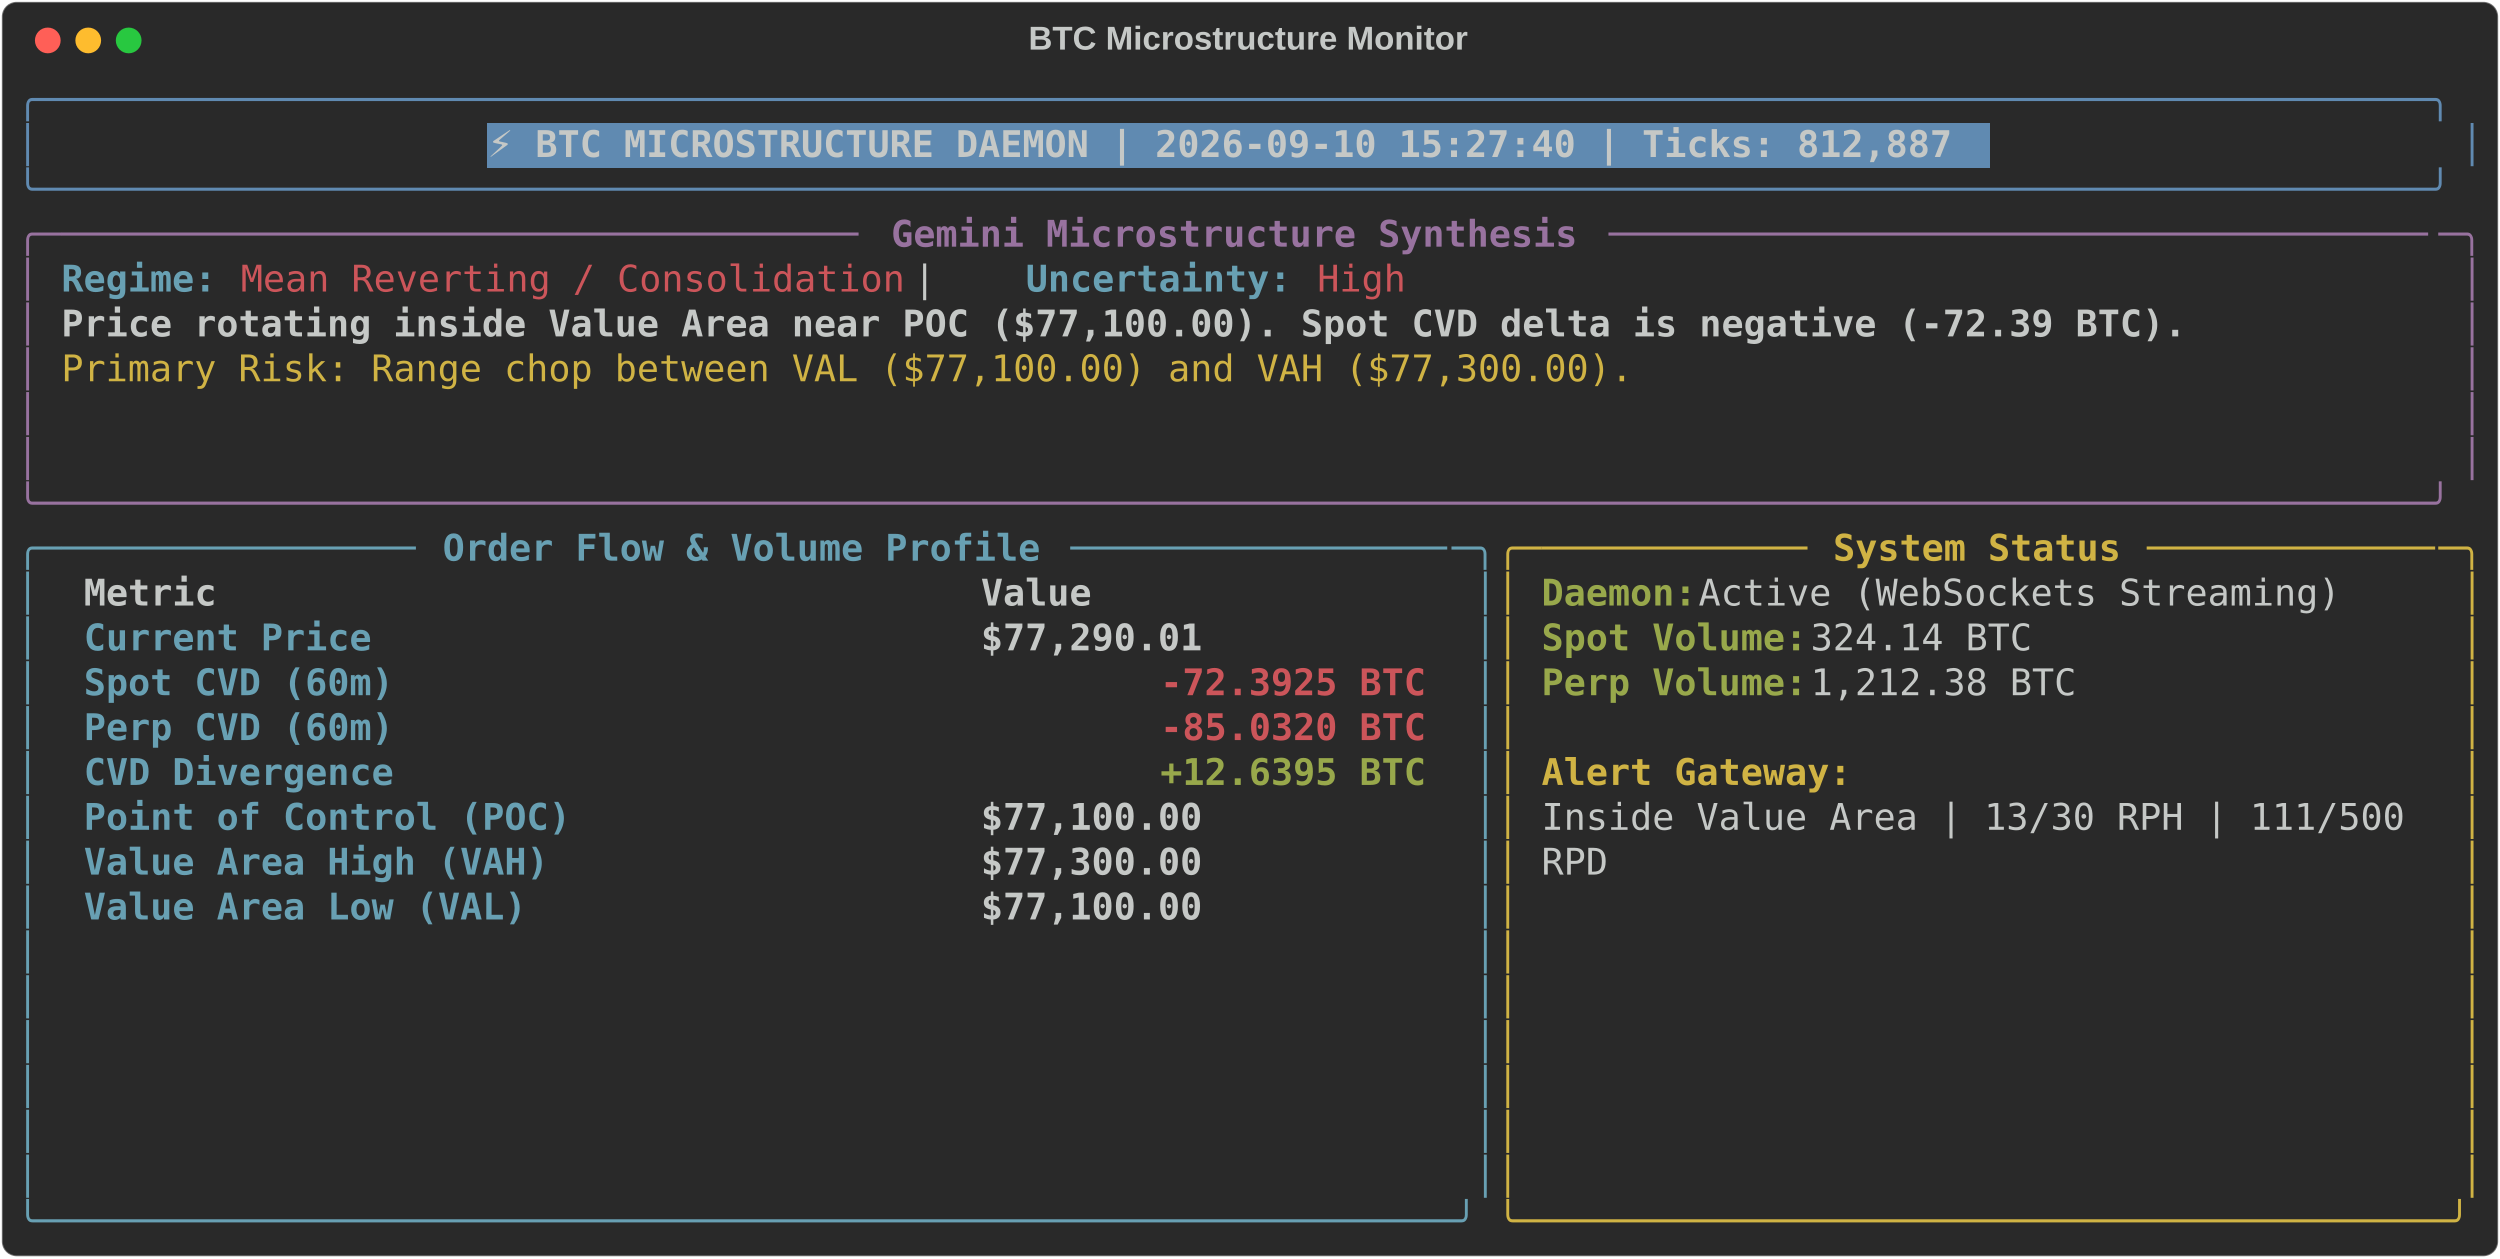
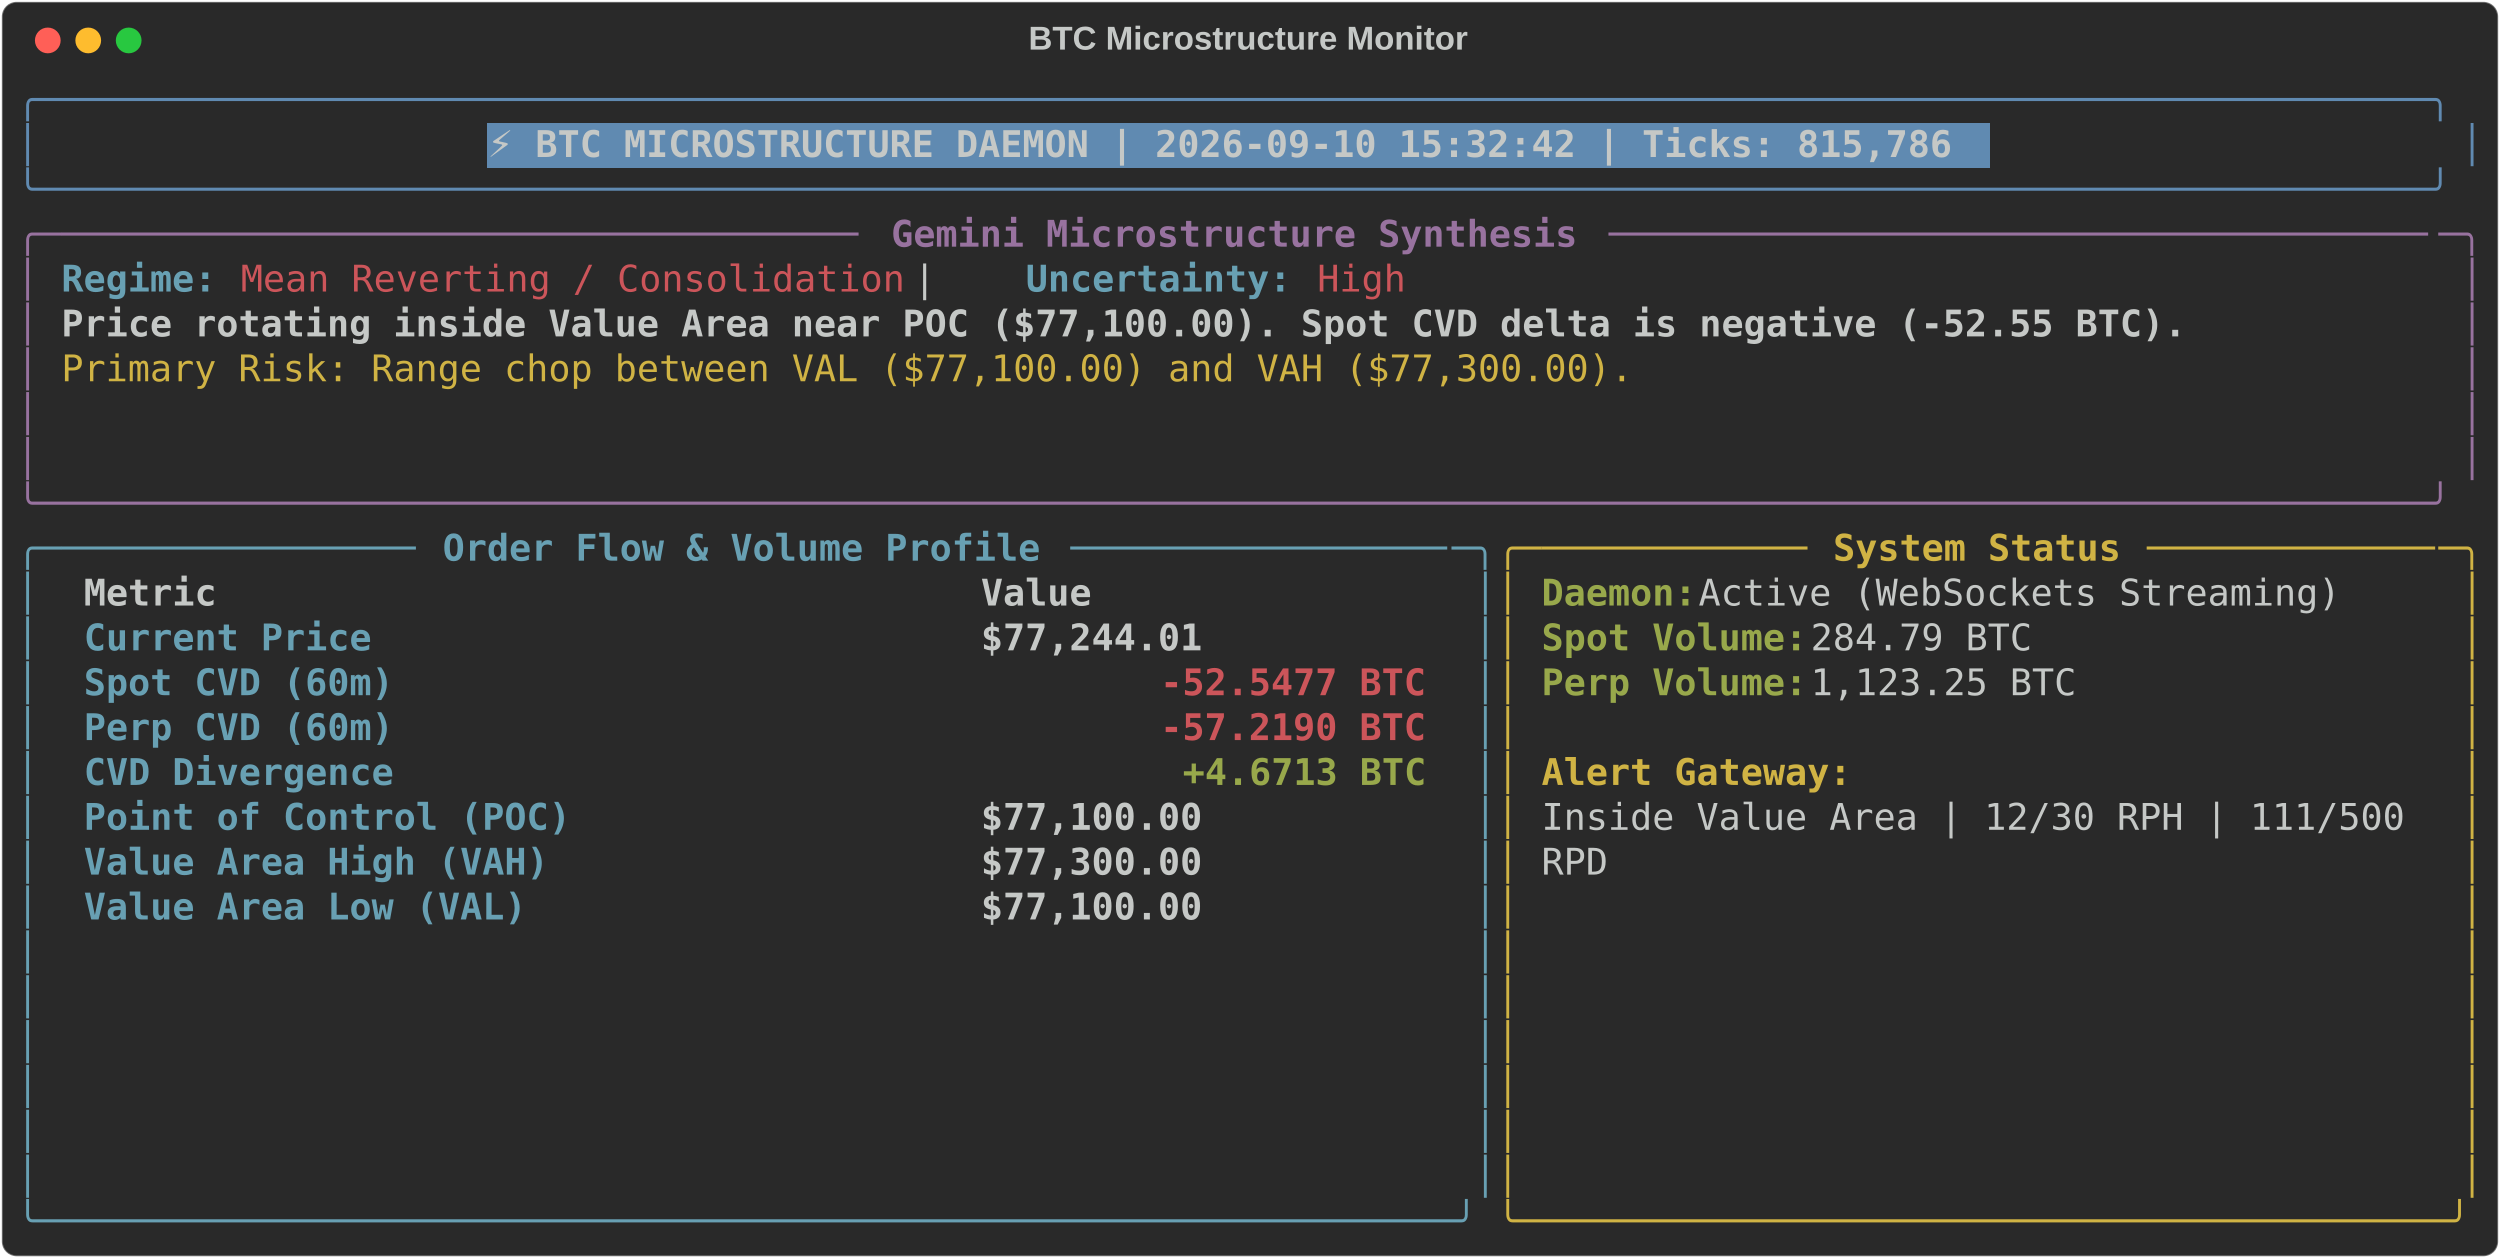
<svg xmlns="http://www.w3.org/2000/svg" class="rich-terminal" viewBox="0 0 1360 684.4">
  <style>

    @font-face {
        font-family: "Fira Code";
        src: local("FiraCode-Regular"),
                url("https://cdnjs.cloudflare.com/ajax/libs/firacode/6.2.0/woff2/FiraCode-Regular.woff2") format("woff2"),
                url("https://cdnjs.cloudflare.com/ajax/libs/firacode/6.2.0/woff/FiraCode-Regular.woff") format("woff");
        font-style: normal;
        font-weight: 400;
    }
    @font-face {
        font-family: "Fira Code";
        src: local("FiraCode-Bold"),
                url("https://cdnjs.cloudflare.com/ajax/libs/firacode/6.2.0/woff2/FiraCode-Bold.woff2") format("woff2"),
                url("https://cdnjs.cloudflare.com/ajax/libs/firacode/6.2.0/woff/FiraCode-Bold.woff") format("woff");
        font-style: bold;
        font-weight: 700;
    }

-     .terminal-3173207263-matrix {
+     .terminal-222055640-matrix {
        font-family: Fira Code, monospace;
        font-size: 20px;
        line-height: 24.4px;
        font-variant-east-asian: full-width;
    }

-     .terminal-3173207263-title {
+     .terminal-222055640-title {
        font-size: 18px;
        font-weight: bold;
        font-family: arial;
    }

-     .terminal-3173207263-r1 { fill: #608ab1 }
- .terminal-3173207263-r2 { fill: #c5c8c6 }
- .terminal-3173207263-r3 { fill: #c5c8c6;font-weight: bold }
- .terminal-3173207263-r4 { fill: #98729f }
- .terminal-3173207263-r5 { fill: #98729f;font-weight: bold }
- .terminal-3173207263-r6 { fill: #68a0b3;font-weight: bold }
- .terminal-3173207263-r7 { fill: #cc555a }
- .terminal-3173207263-r8 { fill: #d0b344 }
- .terminal-3173207263-r9 { fill: #68a0b3 }
- .terminal-3173207263-r10 { fill: #d0b344;font-weight: bold }
- .terminal-3173207263-r11 { fill: #98a84b;font-weight: bold }
- .terminal-3173207263-r12 { fill: #cc555a;font-weight: bold }
+     .terminal-222055640-r1 { fill: #608ab1 }
+ .terminal-222055640-r2 { fill: #c5c8c6 }
+ .terminal-222055640-r3 { fill: #c5c8c6;font-weight: bold }
+ .terminal-222055640-r4 { fill: #98729f }
+ .terminal-222055640-r5 { fill: #98729f;font-weight: bold }
+ .terminal-222055640-r6 { fill: #68a0b3;font-weight: bold }
+ .terminal-222055640-r7 { fill: #cc555a }
+ .terminal-222055640-r8 { fill: #d0b344 }
+ .terminal-222055640-r9 { fill: #68a0b3 }
+ .terminal-222055640-r10 { fill: #d0b344;font-weight: bold }
+ .terminal-222055640-r11 { fill: #98a84b;font-weight: bold }
+ .terminal-222055640-r12 { fill: #cc555a;font-weight: bold }
    </style>
  <defs>
-     <clipPath id="terminal-3173207263-clip-terminal">
+     <clipPath id="terminal-222055640-clip-terminal">
      <rect x="0" y="0" width="1341.0" height="633.4" />
    </clipPath>
-     <clipPath id="terminal-3173207263-line-0">
+     <clipPath id="terminal-222055640-line-0">
      <rect x="0" y="1.5" width="1342" height="24.65" />
    </clipPath>
-     <clipPath id="terminal-3173207263-line-1">
+     <clipPath id="terminal-222055640-line-1">
      <rect x="0" y="25.9" width="1342" height="24.65" />
    </clipPath>
-     <clipPath id="terminal-3173207263-line-2">
+     <clipPath id="terminal-222055640-line-2">
      <rect x="0" y="50.3" width="1342" height="24.65" />
    </clipPath>
-     <clipPath id="terminal-3173207263-line-3">
+     <clipPath id="terminal-222055640-line-3">
      <rect x="0" y="74.7" width="1342" height="24.65" />
    </clipPath>
-     <clipPath id="terminal-3173207263-line-4">
+     <clipPath id="terminal-222055640-line-4">
      <rect x="0" y="99.1" width="1342" height="24.65" />
    </clipPath>
-     <clipPath id="terminal-3173207263-line-5">
+     <clipPath id="terminal-222055640-line-5">
      <rect x="0" y="123.5" width="1342" height="24.65" />
    </clipPath>
-     <clipPath id="terminal-3173207263-line-6">
+     <clipPath id="terminal-222055640-line-6">
      <rect x="0" y="147.9" width="1342" height="24.65" />
    </clipPath>
-     <clipPath id="terminal-3173207263-line-7">
+     <clipPath id="terminal-222055640-line-7">
      <rect x="0" y="172.3" width="1342" height="24.65" />
    </clipPath>
-     <clipPath id="terminal-3173207263-line-8">
+     <clipPath id="terminal-222055640-line-8">
      <rect x="0" y="196.7" width="1342" height="24.65" />
    </clipPath>
-     <clipPath id="terminal-3173207263-line-9">
+     <clipPath id="terminal-222055640-line-9">
      <rect x="0" y="221.1" width="1342" height="24.65" />
    </clipPath>
-     <clipPath id="terminal-3173207263-line-10">
+     <clipPath id="terminal-222055640-line-10">
      <rect x="0" y="245.5" width="1342" height="24.65" />
    </clipPath>
-     <clipPath id="terminal-3173207263-line-11">
+     <clipPath id="terminal-222055640-line-11">
      <rect x="0" y="269.9" width="1342" height="24.65" />
    </clipPath>
-     <clipPath id="terminal-3173207263-line-12">
+     <clipPath id="terminal-222055640-line-12">
      <rect x="0" y="294.3" width="1342" height="24.65" />
    </clipPath>
-     <clipPath id="terminal-3173207263-line-13">
+     <clipPath id="terminal-222055640-line-13">
      <rect x="0" y="318.7" width="1342" height="24.65" />
    </clipPath>
-     <clipPath id="terminal-3173207263-line-14">
+     <clipPath id="terminal-222055640-line-14">
      <rect x="0" y="343.1" width="1342" height="24.65" />
    </clipPath>
-     <clipPath id="terminal-3173207263-line-15">
+     <clipPath id="terminal-222055640-line-15">
      <rect x="0" y="367.5" width="1342" height="24.65" />
    </clipPath>
-     <clipPath id="terminal-3173207263-line-16">
+     <clipPath id="terminal-222055640-line-16">
      <rect x="0" y="391.9" width="1342" height="24.65" />
    </clipPath>
-     <clipPath id="terminal-3173207263-line-17">
+     <clipPath id="terminal-222055640-line-17">
      <rect x="0" y="416.3" width="1342" height="24.65" />
    </clipPath>
-     <clipPath id="terminal-3173207263-line-18">
+     <clipPath id="terminal-222055640-line-18">
      <rect x="0" y="440.7" width="1342" height="24.65" />
    </clipPath>
-     <clipPath id="terminal-3173207263-line-19">
+     <clipPath id="terminal-222055640-line-19">
      <rect x="0" y="465.1" width="1342" height="24.65" />
    </clipPath>
-     <clipPath id="terminal-3173207263-line-20">
+     <clipPath id="terminal-222055640-line-20">
      <rect x="0" y="489.5" width="1342" height="24.65" />
    </clipPath>
-     <clipPath id="terminal-3173207263-line-21">
+     <clipPath id="terminal-222055640-line-21">
      <rect x="0" y="513.9" width="1342" height="24.65" />
    </clipPath>
-     <clipPath id="terminal-3173207263-line-22">
+     <clipPath id="terminal-222055640-line-22">
      <rect x="0" y="538.3" width="1342" height="24.65" />
    </clipPath>
-     <clipPath id="terminal-3173207263-line-23">
+     <clipPath id="terminal-222055640-line-23">
      <rect x="0" y="562.7" width="1342" height="24.65" />
    </clipPath>
-     <clipPath id="terminal-3173207263-line-24">
+     <clipPath id="terminal-222055640-line-24">
      <rect x="0" y="587.1" width="1342" height="24.65" />
    </clipPath>
  </defs>
  <rect fill="#292929" stroke="rgba(255,255,255,0.35)" stroke-width="1" x="1" y="1" width="1358" height="682.4" rx="8" />
-   <text class="terminal-3173207263-title" fill="#c5c8c6" text-anchor="middle" x="679" y="27">BTC Microstructure Monitor</text>
+   <text class="terminal-222055640-title" fill="#c5c8c6" text-anchor="middle" x="679" y="27">BTC Microstructure Monitor</text>
  <g transform="translate(26,22)">
    <circle cx="0" cy="0" r="7" fill="#ff5f57" />
    <circle cx="22" cy="0" r="7" fill="#febc2e" />
    <circle cx="44" cy="0" r="7" fill="#28c840" />
  </g>
-   <g transform="translate(9, 41)" clip-path="url(#terminal-3173207263-clip-terminal)">
+   <g transform="translate(9, 41)" clip-path="url(#terminal-222055640-clip-terminal)">
    <rect fill="#608ab1" x="256.2" y="25.9" width="817.4" height="24.65" shape-rendering="crispEdges" />
-     <g class="terminal-3173207263-matrix">
-       <text class="terminal-3173207263-r1" x="0" y="20" textLength="1342" clip-path="url(#terminal-3173207263-line-0)">╭────────────────────────────────────────────────────────────────────────────────────────────────────────────╮</text>
-       <text class="terminal-3173207263-r2" x="1342" y="20" textLength="12.2" clip-path="url(#terminal-3173207263-line-0)">
- </text>
-       <text class="terminal-3173207263-r1" x="0" y="44.4" textLength="12.2" clip-path="url(#terminal-3173207263-line-1)">│</text>
-       <text class="terminal-3173207263-r3" x="256.2" y="44.4" textLength="805.2" clip-path="url(#terminal-3173207263-line-1)">⚡ BTC MICROSTRUCTURE DAEMON | 2026-09-10 15:27:40 | Ticks: 812,887</text>
-       <text class="terminal-3173207263-r1" x="1329.8" y="44.4" textLength="12.2" clip-path="url(#terminal-3173207263-line-1)">│</text>
-       <text class="terminal-3173207263-r2" x="1342" y="44.4" textLength="12.2" clip-path="url(#terminal-3173207263-line-1)">
- </text>
-       <text class="terminal-3173207263-r1" x="0" y="68.8" textLength="1342" clip-path="url(#terminal-3173207263-line-2)">╰────────────────────────────────────────────────────────────────────────────────────────────────────────────╯</text>
-       <text class="terminal-3173207263-r2" x="1342" y="68.8" textLength="12.2" clip-path="url(#terminal-3173207263-line-2)">
- </text>
-       <text class="terminal-3173207263-r4" x="0" y="93.2" textLength="24.4" clip-path="url(#terminal-3173207263-line-3)">╭─</text>
-       <text class="terminal-3173207263-r4" x="24.4" y="93.2" textLength="439.2" clip-path="url(#terminal-3173207263-line-3)">────────────────────────────────────</text>
-       <text class="terminal-3173207263-r5" x="475.8" y="93.2" textLength="378.2" clip-path="url(#terminal-3173207263-line-3)">Gemini Microstructure Synthesis</text>
-       <text class="terminal-3173207263-r4" x="866.2" y="93.2" textLength="451.4" clip-path="url(#terminal-3173207263-line-3)">─────────────────────────────────────</text>
-       <text class="terminal-3173207263-r4" x="1317.6" y="93.2" textLength="24.4" clip-path="url(#terminal-3173207263-line-3)">─╮</text>
-       <text class="terminal-3173207263-r2" x="1342" y="93.2" textLength="12.2" clip-path="url(#terminal-3173207263-line-3)">
- </text>
-       <text class="terminal-3173207263-r4" x="0" y="117.6" textLength="12.2" clip-path="url(#terminal-3173207263-line-4)">│</text>
-       <text class="terminal-3173207263-r6" x="24.4" y="117.6" textLength="85.4" clip-path="url(#terminal-3173207263-line-4)">Regime:</text>
-       <text class="terminal-3173207263-r7" x="122" y="117.6" textLength="366" clip-path="url(#terminal-3173207263-line-4)">Mean Reverting / Consolidation</text>
-       <text class="terminal-3173207263-r2" x="488" y="117.6" textLength="61" clip-path="url(#terminal-3173207263-line-4)">  |  </text>
-       <text class="terminal-3173207263-r6" x="549" y="117.6" textLength="146.4" clip-path="url(#terminal-3173207263-line-4)">Uncertainty:</text>
-       <text class="terminal-3173207263-r7" x="707.6" y="117.6" textLength="48.8" clip-path="url(#terminal-3173207263-line-4)">High</text>
-       <text class="terminal-3173207263-r4" x="1329.8" y="117.6" textLength="12.2" clip-path="url(#terminal-3173207263-line-4)">│</text>
-       <text class="terminal-3173207263-r2" x="1342" y="117.6" textLength="12.2" clip-path="url(#terminal-3173207263-line-4)">
- </text>
-       <text class="terminal-3173207263-r4" x="0" y="142" textLength="12.2" clip-path="url(#terminal-3173207263-line-5)">│</text>
-       <text class="terminal-3173207263-r3" x="24.4" y="142" textLength="1171.2" clip-path="url(#terminal-3173207263-line-5)">Price rotating inside Value Area near POC ($77,100.00). Spot CVD delta is negative (-72.39 BTC).</text>
-       <text class="terminal-3173207263-r4" x="1329.8" y="142" textLength="12.2" clip-path="url(#terminal-3173207263-line-5)">│</text>
-       <text class="terminal-3173207263-r2" x="1342" y="142" textLength="12.2" clip-path="url(#terminal-3173207263-line-5)">
- </text>
-       <text class="terminal-3173207263-r4" x="0" y="166.4" textLength="12.2" clip-path="url(#terminal-3173207263-line-6)">│</text>
-       <text class="terminal-3173207263-r8" x="24.4" y="166.4" textLength="866.2" clip-path="url(#terminal-3173207263-line-6)">Primary Risk: Range chop between VAL ($77,100.00) and VAH ($77,300.00).</text>
-       <text class="terminal-3173207263-r4" x="1329.8" y="166.4" textLength="12.2" clip-path="url(#terminal-3173207263-line-6)">│</text>
-       <text class="terminal-3173207263-r2" x="1342" y="166.4" textLength="12.2" clip-path="url(#terminal-3173207263-line-6)">
- </text>
-       <text class="terminal-3173207263-r4" x="0" y="190.8" textLength="12.2" clip-path="url(#terminal-3173207263-line-7)">│</text>
-       <text class="terminal-3173207263-r4" x="1329.8" y="190.8" textLength="12.2" clip-path="url(#terminal-3173207263-line-7)">│</text>
-       <text class="terminal-3173207263-r2" x="1342" y="190.8" textLength="12.2" clip-path="url(#terminal-3173207263-line-7)">
- </text>
-       <text class="terminal-3173207263-r4" x="0" y="215.2" textLength="12.2" clip-path="url(#terminal-3173207263-line-8)">│</text>
-       <text class="terminal-3173207263-r4" x="1329.8" y="215.2" textLength="12.2" clip-path="url(#terminal-3173207263-line-8)">│</text>
-       <text class="terminal-3173207263-r2" x="1342" y="215.2" textLength="12.2" clip-path="url(#terminal-3173207263-line-8)">
- </text>
-       <text class="terminal-3173207263-r4" x="0" y="239.6" textLength="1342" clip-path="url(#terminal-3173207263-line-9)">╰────────────────────────────────────────────────────────────────────────────────────────────────────────────╯</text>
-       <text class="terminal-3173207263-r2" x="1342" y="239.6" textLength="12.2" clip-path="url(#terminal-3173207263-line-9)">
- </text>
-       <text class="terminal-3173207263-r9" x="0" y="264" textLength="24.4" clip-path="url(#terminal-3173207263-line-10)">╭─</text>
-       <text class="terminal-3173207263-r9" x="24.4" y="264" textLength="195.2" clip-path="url(#terminal-3173207263-line-10)">────────────────</text>
-       <text class="terminal-3173207263-r6" x="231.8" y="264" textLength="329.4" clip-path="url(#terminal-3173207263-line-10)">Order Flow &amp; Volume Profile</text>
-       <text class="terminal-3173207263-r9" x="573.4" y="264" textLength="207.4" clip-path="url(#terminal-3173207263-line-10)">─────────────────</text>
-       <text class="terminal-3173207263-r9" x="780.8" y="264" textLength="24.4" clip-path="url(#terminal-3173207263-line-10)">─╮</text>
-       <text class="terminal-3173207263-r8" x="805.2" y="264" textLength="24.4" clip-path="url(#terminal-3173207263-line-10)">╭─</text>
-       <text class="terminal-3173207263-r8" x="829.6" y="264" textLength="146.4" clip-path="url(#terminal-3173207263-line-10)">────────────</text>
-       <text class="terminal-3173207263-r10" x="988.2" y="264" textLength="158.6" clip-path="url(#terminal-3173207263-line-10)">System Status</text>
-       <text class="terminal-3173207263-r8" x="1159" y="264" textLength="158.6" clip-path="url(#terminal-3173207263-line-10)">─────────────</text>
-       <text class="terminal-3173207263-r8" x="1317.6" y="264" textLength="24.4" clip-path="url(#terminal-3173207263-line-10)">─╮</text>
-       <text class="terminal-3173207263-r2" x="1342" y="264" textLength="12.2" clip-path="url(#terminal-3173207263-line-10)">
- </text>
-       <text class="terminal-3173207263-r9" x="0" y="288.4" textLength="12.2" clip-path="url(#terminal-3173207263-line-11)">│</text>
-       <text class="terminal-3173207263-r3" x="36.6" y="288.4" textLength="463.6" clip-path="url(#terminal-3173207263-line-11)">Metric                                </text>
-       <text class="terminal-3173207263-r3" x="524.6" y="288.4" textLength="244" clip-path="url(#terminal-3173207263-line-11)">               Value</text>
-       <text class="terminal-3173207263-r9" x="793" y="288.4" textLength="12.2" clip-path="url(#terminal-3173207263-line-11)">│</text>
-       <text class="terminal-3173207263-r8" x="805.2" y="288.4" textLength="12.2" clip-path="url(#terminal-3173207263-line-11)">│</text>
-       <text class="terminal-3173207263-r11" x="829.6" y="288.4" textLength="85.4" clip-path="url(#terminal-3173207263-line-11)">Daemon:</text>
-       <text class="terminal-3173207263-r2" x="915" y="288.4" textLength="366" clip-path="url(#terminal-3173207263-line-11)"> Active (WebSockets Streaming)</text>
-       <text class="terminal-3173207263-r8" x="1329.8" y="288.4" textLength="12.2" clip-path="url(#terminal-3173207263-line-11)">│</text>
-       <text class="terminal-3173207263-r2" x="1342" y="288.4" textLength="12.2" clip-path="url(#terminal-3173207263-line-11)">
- </text>
-       <text class="terminal-3173207263-r9" x="0" y="312.8" textLength="12.2" clip-path="url(#terminal-3173207263-line-12)">│</text>
-       <text class="terminal-3173207263-r6" x="36.6" y="312.8" textLength="463.6" clip-path="url(#terminal-3173207263-line-12)">Current Price                         </text>
-       <text class="terminal-3173207263-r3" x="524.6" y="312.8" textLength="244" clip-path="url(#terminal-3173207263-line-12)">          $77,290.01</text>
-       <text class="terminal-3173207263-r9" x="793" y="312.8" textLength="12.2" clip-path="url(#terminal-3173207263-line-12)">│</text>
-       <text class="terminal-3173207263-r8" x="805.2" y="312.8" textLength="12.2" clip-path="url(#terminal-3173207263-line-12)">│</text>
-       <text class="terminal-3173207263-r11" x="829.6" y="312.8" textLength="146.4" clip-path="url(#terminal-3173207263-line-12)">Spot Volume:</text>
-       <text class="terminal-3173207263-r2" x="976" y="312.8" textLength="134.2" clip-path="url(#terminal-3173207263-line-12)"> 324.14 BTC</text>
-       <text class="terminal-3173207263-r8" x="1329.8" y="312.8" textLength="12.2" clip-path="url(#terminal-3173207263-line-12)">│</text>
-       <text class="terminal-3173207263-r2" x="1342" y="312.8" textLength="12.2" clip-path="url(#terminal-3173207263-line-12)">
- </text>
-       <text class="terminal-3173207263-r9" x="0" y="337.2" textLength="12.2" clip-path="url(#terminal-3173207263-line-13)">│</text>
-       <text class="terminal-3173207263-r6" x="36.6" y="337.2" textLength="463.6" clip-path="url(#terminal-3173207263-line-13)">Spot CVD (60m)                        </text>
-       <text class="terminal-3173207263-r12" x="622.2" y="337.2" textLength="146.4" clip-path="url(#terminal-3173207263-line-13)">-72.3925 BTC</text>
-       <text class="terminal-3173207263-r9" x="793" y="337.2" textLength="12.2" clip-path="url(#terminal-3173207263-line-13)">│</text>
-       <text class="terminal-3173207263-r8" x="805.2" y="337.2" textLength="12.2" clip-path="url(#terminal-3173207263-line-13)">│</text>
-       <text class="terminal-3173207263-r11" x="829.6" y="337.2" textLength="146.4" clip-path="url(#terminal-3173207263-line-13)">Perp Volume:</text>
-       <text class="terminal-3173207263-r2" x="976" y="337.2" textLength="158.6" clip-path="url(#terminal-3173207263-line-13)"> 1,212.38 BTC</text>
-       <text class="terminal-3173207263-r8" x="1329.8" y="337.2" textLength="12.2" clip-path="url(#terminal-3173207263-line-13)">│</text>
-       <text class="terminal-3173207263-r2" x="1342" y="337.2" textLength="12.2" clip-path="url(#terminal-3173207263-line-13)">
- </text>
-       <text class="terminal-3173207263-r9" x="0" y="361.6" textLength="12.2" clip-path="url(#terminal-3173207263-line-14)">│</text>
-       <text class="terminal-3173207263-r6" x="36.6" y="361.6" textLength="463.6" clip-path="url(#terminal-3173207263-line-14)">Perp CVD (60m)                        </text>
-       <text class="terminal-3173207263-r12" x="622.2" y="361.6" textLength="146.4" clip-path="url(#terminal-3173207263-line-14)">-85.0320 BTC</text>
-       <text class="terminal-3173207263-r9" x="793" y="361.6" textLength="12.2" clip-path="url(#terminal-3173207263-line-14)">│</text>
-       <text class="terminal-3173207263-r8" x="805.2" y="361.6" textLength="12.2" clip-path="url(#terminal-3173207263-line-14)">│</text>
-       <text class="terminal-3173207263-r8" x="1329.8" y="361.6" textLength="12.2" clip-path="url(#terminal-3173207263-line-14)">│</text>
-       <text class="terminal-3173207263-r2" x="1342" y="361.6" textLength="12.2" clip-path="url(#terminal-3173207263-line-14)">
- </text>
-       <text class="terminal-3173207263-r9" x="0" y="386" textLength="12.2" clip-path="url(#terminal-3173207263-line-15)">│</text>
-       <text class="terminal-3173207263-r6" x="36.6" y="386" textLength="463.6" clip-path="url(#terminal-3173207263-line-15)">CVD Divergence                        </text>
-       <text class="terminal-3173207263-r11" x="622.2" y="386" textLength="146.4" clip-path="url(#terminal-3173207263-line-15)">+12.6395 BTC</text>
-       <text class="terminal-3173207263-r9" x="793" y="386" textLength="12.2" clip-path="url(#terminal-3173207263-line-15)">│</text>
-       <text class="terminal-3173207263-r8" x="805.2" y="386" textLength="12.2" clip-path="url(#terminal-3173207263-line-15)">│</text>
-       <text class="terminal-3173207263-r10" x="829.6" y="386" textLength="170.8" clip-path="url(#terminal-3173207263-line-15)">Alert Gateway:</text>
-       <text class="terminal-3173207263-r8" x="1329.8" y="386" textLength="12.2" clip-path="url(#terminal-3173207263-line-15)">│</text>
-       <text class="terminal-3173207263-r2" x="1342" y="386" textLength="12.2" clip-path="url(#terminal-3173207263-line-15)">
- </text>
-       <text class="terminal-3173207263-r9" x="0" y="410.4" textLength="12.2" clip-path="url(#terminal-3173207263-line-16)">│</text>
-       <text class="terminal-3173207263-r6" x="36.6" y="410.4" textLength="463.6" clip-path="url(#terminal-3173207263-line-16)">Point of Control (POC)                </text>
-       <text class="terminal-3173207263-r3" x="524.6" y="410.4" textLength="244" clip-path="url(#terminal-3173207263-line-16)">          $77,100.00</text>
-       <text class="terminal-3173207263-r9" x="793" y="410.4" textLength="12.2" clip-path="url(#terminal-3173207263-line-16)">│</text>
-       <text class="terminal-3173207263-r8" x="805.2" y="410.4" textLength="12.2" clip-path="url(#terminal-3173207263-line-16)">│</text>
-       <text class="terminal-3173207263-r2" x="829.6" y="410.4" textLength="488" clip-path="url(#terminal-3173207263-line-16)">Inside Value Area | 13/30 RPH | 111/500 </text>
-       <text class="terminal-3173207263-r8" x="1329.8" y="410.4" textLength="12.2" clip-path="url(#terminal-3173207263-line-16)">│</text>
-       <text class="terminal-3173207263-r2" x="1342" y="410.4" textLength="12.2" clip-path="url(#terminal-3173207263-line-16)">
- </text>
-       <text class="terminal-3173207263-r9" x="0" y="434.8" textLength="12.2" clip-path="url(#terminal-3173207263-line-17)">│</text>
-       <text class="terminal-3173207263-r6" x="36.6" y="434.8" textLength="463.6" clip-path="url(#terminal-3173207263-line-17)">Value Area High (VAH)                 </text>
-       <text class="terminal-3173207263-r3" x="524.6" y="434.8" textLength="244" clip-path="url(#terminal-3173207263-line-17)">          $77,300.00</text>
-       <text class="terminal-3173207263-r9" x="793" y="434.8" textLength="12.2" clip-path="url(#terminal-3173207263-line-17)">│</text>
-       <text class="terminal-3173207263-r8" x="805.2" y="434.8" textLength="12.2" clip-path="url(#terminal-3173207263-line-17)">│</text>
-       <text class="terminal-3173207263-r2" x="829.6" y="434.8" textLength="36.6" clip-path="url(#terminal-3173207263-line-17)">RPD</text>
-       <text class="terminal-3173207263-r8" x="1329.8" y="434.8" textLength="12.2" clip-path="url(#terminal-3173207263-line-17)">│</text>
-       <text class="terminal-3173207263-r2" x="1342" y="434.8" textLength="12.2" clip-path="url(#terminal-3173207263-line-17)">
- </text>
-       <text class="terminal-3173207263-r9" x="0" y="459.2" textLength="12.2" clip-path="url(#terminal-3173207263-line-18)">│</text>
-       <text class="terminal-3173207263-r6" x="36.6" y="459.2" textLength="463.6" clip-path="url(#terminal-3173207263-line-18)">Value Area Low (VAL)                  </text>
-       <text class="terminal-3173207263-r3" x="524.6" y="459.2" textLength="244" clip-path="url(#terminal-3173207263-line-18)">          $77,100.00</text>
-       <text class="terminal-3173207263-r9" x="793" y="459.2" textLength="12.2" clip-path="url(#terminal-3173207263-line-18)">│</text>
-       <text class="terminal-3173207263-r8" x="805.2" y="459.2" textLength="12.2" clip-path="url(#terminal-3173207263-line-18)">│</text>
-       <text class="terminal-3173207263-r8" x="1329.8" y="459.2" textLength="12.2" clip-path="url(#terminal-3173207263-line-18)">│</text>
-       <text class="terminal-3173207263-r2" x="1342" y="459.2" textLength="12.2" clip-path="url(#terminal-3173207263-line-18)">
- </text>
-       <text class="terminal-3173207263-r9" x="0" y="483.6" textLength="12.2" clip-path="url(#terminal-3173207263-line-19)">│</text>
-       <text class="terminal-3173207263-r9" x="793" y="483.6" textLength="12.2" clip-path="url(#terminal-3173207263-line-19)">│</text>
-       <text class="terminal-3173207263-r8" x="805.2" y="483.6" textLength="12.2" clip-path="url(#terminal-3173207263-line-19)">│</text>
-       <text class="terminal-3173207263-r8" x="1329.8" y="483.6" textLength="12.2" clip-path="url(#terminal-3173207263-line-19)">│</text>
-       <text class="terminal-3173207263-r2" x="1342" y="483.6" textLength="12.2" clip-path="url(#terminal-3173207263-line-19)">
- </text>
-       <text class="terminal-3173207263-r9" x="0" y="508" textLength="12.2" clip-path="url(#terminal-3173207263-line-20)">│</text>
-       <text class="terminal-3173207263-r9" x="793" y="508" textLength="12.2" clip-path="url(#terminal-3173207263-line-20)">│</text>
-       <text class="terminal-3173207263-r8" x="805.2" y="508" textLength="12.2" clip-path="url(#terminal-3173207263-line-20)">│</text>
-       <text class="terminal-3173207263-r8" x="1329.8" y="508" textLength="12.2" clip-path="url(#terminal-3173207263-line-20)">│</text>
-       <text class="terminal-3173207263-r2" x="1342" y="508" textLength="12.2" clip-path="url(#terminal-3173207263-line-20)">
- </text>
-       <text class="terminal-3173207263-r9" x="0" y="532.4" textLength="12.2" clip-path="url(#terminal-3173207263-line-21)">│</text>
-       <text class="terminal-3173207263-r9" x="793" y="532.4" textLength="12.2" clip-path="url(#terminal-3173207263-line-21)">│</text>
-       <text class="terminal-3173207263-r8" x="805.2" y="532.4" textLength="12.2" clip-path="url(#terminal-3173207263-line-21)">│</text>
-       <text class="terminal-3173207263-r8" x="1329.8" y="532.4" textLength="12.2" clip-path="url(#terminal-3173207263-line-21)">│</text>
-       <text class="terminal-3173207263-r2" x="1342" y="532.4" textLength="12.2" clip-path="url(#terminal-3173207263-line-21)">
- </text>
-       <text class="terminal-3173207263-r9" x="0" y="556.8" textLength="12.2" clip-path="url(#terminal-3173207263-line-22)">│</text>
-       <text class="terminal-3173207263-r9" x="793" y="556.8" textLength="12.2" clip-path="url(#terminal-3173207263-line-22)">│</text>
-       <text class="terminal-3173207263-r8" x="805.2" y="556.8" textLength="12.2" clip-path="url(#terminal-3173207263-line-22)">│</text>
-       <text class="terminal-3173207263-r8" x="1329.8" y="556.8" textLength="12.2" clip-path="url(#terminal-3173207263-line-22)">│</text>
-       <text class="terminal-3173207263-r2" x="1342" y="556.8" textLength="12.2" clip-path="url(#terminal-3173207263-line-22)">
- </text>
-       <text class="terminal-3173207263-r9" x="0" y="581.2" textLength="12.2" clip-path="url(#terminal-3173207263-line-23)">│</text>
-       <text class="terminal-3173207263-r9" x="793" y="581.2" textLength="12.2" clip-path="url(#terminal-3173207263-line-23)">│</text>
-       <text class="terminal-3173207263-r8" x="805.2" y="581.2" textLength="12.2" clip-path="url(#terminal-3173207263-line-23)">│</text>
-       <text class="terminal-3173207263-r8" x="1329.8" y="581.2" textLength="12.2" clip-path="url(#terminal-3173207263-line-23)">│</text>
-       <text class="terminal-3173207263-r2" x="1342" y="581.2" textLength="12.2" clip-path="url(#terminal-3173207263-line-23)">
- </text>
-       <text class="terminal-3173207263-r9" x="0" y="605.6" textLength="12.2" clip-path="url(#terminal-3173207263-line-24)">│</text>
-       <text class="terminal-3173207263-r9" x="793" y="605.6" textLength="12.2" clip-path="url(#terminal-3173207263-line-24)">│</text>
-       <text class="terminal-3173207263-r8" x="805.2" y="605.6" textLength="12.2" clip-path="url(#terminal-3173207263-line-24)">│</text>
-       <text class="terminal-3173207263-r8" x="1329.8" y="605.6" textLength="12.2" clip-path="url(#terminal-3173207263-line-24)">│</text>
-       <text class="terminal-3173207263-r2" x="1342" y="605.6" textLength="12.2" clip-path="url(#terminal-3173207263-line-24)">
- </text>
-       <text class="terminal-3173207263-r9" x="0" y="630" textLength="805.2" clip-path="url(#terminal-3173207263-line-25)">╰────────────────────────────────────────────────────────────────╯</text>
-       <text class="terminal-3173207263-r8" x="805.2" y="630" textLength="536.8" clip-path="url(#terminal-3173207263-line-25)">╰──────────────────────────────────────────╯</text>
-       <text class="terminal-3173207263-r2" x="1342" y="630" textLength="12.2" clip-path="url(#terminal-3173207263-line-25)">
+     <g class="terminal-222055640-matrix">
+       <text class="terminal-222055640-r1" x="0" y="20" textLength="1342" clip-path="url(#terminal-222055640-line-0)">╭────────────────────────────────────────────────────────────────────────────────────────────────────────────╮</text>
+       <text class="terminal-222055640-r2" x="1342" y="20" textLength="12.2" clip-path="url(#terminal-222055640-line-0)">
+ </text>
+       <text class="terminal-222055640-r1" x="0" y="44.4" textLength="12.2" clip-path="url(#terminal-222055640-line-1)">│</text>
+       <text class="terminal-222055640-r3" x="256.2" y="44.4" textLength="805.2" clip-path="url(#terminal-222055640-line-1)">⚡ BTC MICROSTRUCTURE DAEMON | 2026-09-10 15:32:42 | Ticks: 815,786</text>
+       <text class="terminal-222055640-r1" x="1329.8" y="44.4" textLength="12.2" clip-path="url(#terminal-222055640-line-1)">│</text>
+       <text class="terminal-222055640-r2" x="1342" y="44.4" textLength="12.2" clip-path="url(#terminal-222055640-line-1)">
+ </text>
+       <text class="terminal-222055640-r1" x="0" y="68.8" textLength="1342" clip-path="url(#terminal-222055640-line-2)">╰────────────────────────────────────────────────────────────────────────────────────────────────────────────╯</text>
+       <text class="terminal-222055640-r2" x="1342" y="68.8" textLength="12.2" clip-path="url(#terminal-222055640-line-2)">
+ </text>
+       <text class="terminal-222055640-r4" x="0" y="93.2" textLength="24.4" clip-path="url(#terminal-222055640-line-3)">╭─</text>
+       <text class="terminal-222055640-r4" x="24.4" y="93.2" textLength="439.2" clip-path="url(#terminal-222055640-line-3)">────────────────────────────────────</text>
+       <text class="terminal-222055640-r5" x="475.8" y="93.2" textLength="378.2" clip-path="url(#terminal-222055640-line-3)">Gemini Microstructure Synthesis</text>
+       <text class="terminal-222055640-r4" x="866.2" y="93.2" textLength="451.4" clip-path="url(#terminal-222055640-line-3)">─────────────────────────────────────</text>
+       <text class="terminal-222055640-r4" x="1317.6" y="93.2" textLength="24.4" clip-path="url(#terminal-222055640-line-3)">─╮</text>
+       <text class="terminal-222055640-r2" x="1342" y="93.2" textLength="12.2" clip-path="url(#terminal-222055640-line-3)">
+ </text>
+       <text class="terminal-222055640-r4" x="0" y="117.6" textLength="12.2" clip-path="url(#terminal-222055640-line-4)">│</text>
+       <text class="terminal-222055640-r6" x="24.4" y="117.6" textLength="85.4" clip-path="url(#terminal-222055640-line-4)">Regime:</text>
+       <text class="terminal-222055640-r7" x="122" y="117.6" textLength="366" clip-path="url(#terminal-222055640-line-4)">Mean Reverting / Consolidation</text>
+       <text class="terminal-222055640-r2" x="488" y="117.6" textLength="61" clip-path="url(#terminal-222055640-line-4)">  |  </text>
+       <text class="terminal-222055640-r6" x="549" y="117.6" textLength="146.4" clip-path="url(#terminal-222055640-line-4)">Uncertainty:</text>
+       <text class="terminal-222055640-r7" x="707.6" y="117.6" textLength="48.8" clip-path="url(#terminal-222055640-line-4)">High</text>
+       <text class="terminal-222055640-r4" x="1329.8" y="117.6" textLength="12.2" clip-path="url(#terminal-222055640-line-4)">│</text>
+       <text class="terminal-222055640-r2" x="1342" y="117.6" textLength="12.2" clip-path="url(#terminal-222055640-line-4)">
+ </text>
+       <text class="terminal-222055640-r4" x="0" y="142" textLength="12.2" clip-path="url(#terminal-222055640-line-5)">│</text>
+       <text class="terminal-222055640-r3" x="24.4" y="142" textLength="1171.2" clip-path="url(#terminal-222055640-line-5)">Price rotating inside Value Area near POC ($77,100.00). Spot CVD delta is negative (-52.55 BTC).</text>
+       <text class="terminal-222055640-r4" x="1329.8" y="142" textLength="12.2" clip-path="url(#terminal-222055640-line-5)">│</text>
+       <text class="terminal-222055640-r2" x="1342" y="142" textLength="12.2" clip-path="url(#terminal-222055640-line-5)">
+ </text>
+       <text class="terminal-222055640-r4" x="0" y="166.4" textLength="12.2" clip-path="url(#terminal-222055640-line-6)">│</text>
+       <text class="terminal-222055640-r8" x="24.4" y="166.4" textLength="866.2" clip-path="url(#terminal-222055640-line-6)">Primary Risk: Range chop between VAL ($77,100.00) and VAH ($77,300.00).</text>
+       <text class="terminal-222055640-r4" x="1329.8" y="166.4" textLength="12.2" clip-path="url(#terminal-222055640-line-6)">│</text>
+       <text class="terminal-222055640-r2" x="1342" y="166.4" textLength="12.2" clip-path="url(#terminal-222055640-line-6)">
+ </text>
+       <text class="terminal-222055640-r4" x="0" y="190.8" textLength="12.2" clip-path="url(#terminal-222055640-line-7)">│</text>
+       <text class="terminal-222055640-r4" x="1329.8" y="190.8" textLength="12.2" clip-path="url(#terminal-222055640-line-7)">│</text>
+       <text class="terminal-222055640-r2" x="1342" y="190.8" textLength="12.2" clip-path="url(#terminal-222055640-line-7)">
+ </text>
+       <text class="terminal-222055640-r4" x="0" y="215.2" textLength="12.2" clip-path="url(#terminal-222055640-line-8)">│</text>
+       <text class="terminal-222055640-r4" x="1329.8" y="215.2" textLength="12.2" clip-path="url(#terminal-222055640-line-8)">│</text>
+       <text class="terminal-222055640-r2" x="1342" y="215.2" textLength="12.2" clip-path="url(#terminal-222055640-line-8)">
+ </text>
+       <text class="terminal-222055640-r4" x="0" y="239.6" textLength="1342" clip-path="url(#terminal-222055640-line-9)">╰────────────────────────────────────────────────────────────────────────────────────────────────────────────╯</text>
+       <text class="terminal-222055640-r2" x="1342" y="239.6" textLength="12.2" clip-path="url(#terminal-222055640-line-9)">
+ </text>
+       <text class="terminal-222055640-r9" x="0" y="264" textLength="24.4" clip-path="url(#terminal-222055640-line-10)">╭─</text>
+       <text class="terminal-222055640-r9" x="24.4" y="264" textLength="195.2" clip-path="url(#terminal-222055640-line-10)">────────────────</text>
+       <text class="terminal-222055640-r6" x="231.8" y="264" textLength="329.4" clip-path="url(#terminal-222055640-line-10)">Order Flow &amp; Volume Profile</text>
+       <text class="terminal-222055640-r9" x="573.4" y="264" textLength="207.4" clip-path="url(#terminal-222055640-line-10)">─────────────────</text>
+       <text class="terminal-222055640-r9" x="780.8" y="264" textLength="24.4" clip-path="url(#terminal-222055640-line-10)">─╮</text>
+       <text class="terminal-222055640-r8" x="805.2" y="264" textLength="24.4" clip-path="url(#terminal-222055640-line-10)">╭─</text>
+       <text class="terminal-222055640-r8" x="829.6" y="264" textLength="146.4" clip-path="url(#terminal-222055640-line-10)">────────────</text>
+       <text class="terminal-222055640-r10" x="988.2" y="264" textLength="158.6" clip-path="url(#terminal-222055640-line-10)">System Status</text>
+       <text class="terminal-222055640-r8" x="1159" y="264" textLength="158.6" clip-path="url(#terminal-222055640-line-10)">─────────────</text>
+       <text class="terminal-222055640-r8" x="1317.6" y="264" textLength="24.4" clip-path="url(#terminal-222055640-line-10)">─╮</text>
+       <text class="terminal-222055640-r2" x="1342" y="264" textLength="12.2" clip-path="url(#terminal-222055640-line-10)">
+ </text>
+       <text class="terminal-222055640-r9" x="0" y="288.4" textLength="12.2" clip-path="url(#terminal-222055640-line-11)">│</text>
+       <text class="terminal-222055640-r3" x="36.6" y="288.4" textLength="463.6" clip-path="url(#terminal-222055640-line-11)">Metric                                </text>
+       <text class="terminal-222055640-r3" x="524.6" y="288.4" textLength="244" clip-path="url(#terminal-222055640-line-11)">               Value</text>
+       <text class="terminal-222055640-r9" x="793" y="288.4" textLength="12.2" clip-path="url(#terminal-222055640-line-11)">│</text>
+       <text class="terminal-222055640-r8" x="805.2" y="288.4" textLength="12.2" clip-path="url(#terminal-222055640-line-11)">│</text>
+       <text class="terminal-222055640-r11" x="829.6" y="288.4" textLength="85.4" clip-path="url(#terminal-222055640-line-11)">Daemon:</text>
+       <text class="terminal-222055640-r2" x="915" y="288.4" textLength="366" clip-path="url(#terminal-222055640-line-11)"> Active (WebSockets Streaming)</text>
+       <text class="terminal-222055640-r8" x="1329.8" y="288.4" textLength="12.2" clip-path="url(#terminal-222055640-line-11)">│</text>
+       <text class="terminal-222055640-r2" x="1342" y="288.4" textLength="12.2" clip-path="url(#terminal-222055640-line-11)">
+ </text>
+       <text class="terminal-222055640-r9" x="0" y="312.8" textLength="12.2" clip-path="url(#terminal-222055640-line-12)">│</text>
+       <text class="terminal-222055640-r6" x="36.6" y="312.8" textLength="463.6" clip-path="url(#terminal-222055640-line-12)">Current Price                         </text>
+       <text class="terminal-222055640-r3" x="524.6" y="312.8" textLength="244" clip-path="url(#terminal-222055640-line-12)">          $77,244.01</text>
+       <text class="terminal-222055640-r9" x="793" y="312.8" textLength="12.2" clip-path="url(#terminal-222055640-line-12)">│</text>
+       <text class="terminal-222055640-r8" x="805.2" y="312.8" textLength="12.2" clip-path="url(#terminal-222055640-line-12)">│</text>
+       <text class="terminal-222055640-r11" x="829.6" y="312.8" textLength="146.4" clip-path="url(#terminal-222055640-line-12)">Spot Volume:</text>
+       <text class="terminal-222055640-r2" x="976" y="312.8" textLength="134.2" clip-path="url(#terminal-222055640-line-12)"> 284.79 BTC</text>
+       <text class="terminal-222055640-r8" x="1329.8" y="312.8" textLength="12.2" clip-path="url(#terminal-222055640-line-12)">│</text>
+       <text class="terminal-222055640-r2" x="1342" y="312.8" textLength="12.2" clip-path="url(#terminal-222055640-line-12)">
+ </text>
+       <text class="terminal-222055640-r9" x="0" y="337.2" textLength="12.2" clip-path="url(#terminal-222055640-line-13)">│</text>
+       <text class="terminal-222055640-r6" x="36.6" y="337.2" textLength="463.6" clip-path="url(#terminal-222055640-line-13)">Spot CVD (60m)                        </text>
+       <text class="terminal-222055640-r12" x="622.2" y="337.2" textLength="146.4" clip-path="url(#terminal-222055640-line-13)">-52.5477 BTC</text>
+       <text class="terminal-222055640-r9" x="793" y="337.2" textLength="12.2" clip-path="url(#terminal-222055640-line-13)">│</text>
+       <text class="terminal-222055640-r8" x="805.2" y="337.2" textLength="12.2" clip-path="url(#terminal-222055640-line-13)">│</text>
+       <text class="terminal-222055640-r11" x="829.6" y="337.2" textLength="146.4" clip-path="url(#terminal-222055640-line-13)">Perp Volume:</text>
+       <text class="terminal-222055640-r2" x="976" y="337.2" textLength="158.6" clip-path="url(#terminal-222055640-line-13)"> 1,123.25 BTC</text>
+       <text class="terminal-222055640-r8" x="1329.8" y="337.2" textLength="12.2" clip-path="url(#terminal-222055640-line-13)">│</text>
+       <text class="terminal-222055640-r2" x="1342" y="337.2" textLength="12.2" clip-path="url(#terminal-222055640-line-13)">
+ </text>
+       <text class="terminal-222055640-r9" x="0" y="361.6" textLength="12.2" clip-path="url(#terminal-222055640-line-14)">│</text>
+       <text class="terminal-222055640-r6" x="36.6" y="361.6" textLength="463.6" clip-path="url(#terminal-222055640-line-14)">Perp CVD (60m)                        </text>
+       <text class="terminal-222055640-r12" x="622.2" y="361.6" textLength="146.4" clip-path="url(#terminal-222055640-line-14)">-57.2190 BTC</text>
+       <text class="terminal-222055640-r9" x="793" y="361.6" textLength="12.2" clip-path="url(#terminal-222055640-line-14)">│</text>
+       <text class="terminal-222055640-r8" x="805.2" y="361.6" textLength="12.2" clip-path="url(#terminal-222055640-line-14)">│</text>
+       <text class="terminal-222055640-r8" x="1329.8" y="361.6" textLength="12.2" clip-path="url(#terminal-222055640-line-14)">│</text>
+       <text class="terminal-222055640-r2" x="1342" y="361.6" textLength="12.2" clip-path="url(#terminal-222055640-line-14)">
+ </text>
+       <text class="terminal-222055640-r9" x="0" y="386" textLength="12.2" clip-path="url(#terminal-222055640-line-15)">│</text>
+       <text class="terminal-222055640-r6" x="36.6" y="386" textLength="463.6" clip-path="url(#terminal-222055640-line-15)">CVD Divergence                        </text>
+       <text class="terminal-222055640-r11" x="634.4" y="386" textLength="134.2" clip-path="url(#terminal-222055640-line-15)">+4.6713 BTC</text>
+       <text class="terminal-222055640-r9" x="793" y="386" textLength="12.2" clip-path="url(#terminal-222055640-line-15)">│</text>
+       <text class="terminal-222055640-r8" x="805.2" y="386" textLength="12.2" clip-path="url(#terminal-222055640-line-15)">│</text>
+       <text class="terminal-222055640-r10" x="829.6" y="386" textLength="170.8" clip-path="url(#terminal-222055640-line-15)">Alert Gateway:</text>
+       <text class="terminal-222055640-r8" x="1329.8" y="386" textLength="12.2" clip-path="url(#terminal-222055640-line-15)">│</text>
+       <text class="terminal-222055640-r2" x="1342" y="386" textLength="12.2" clip-path="url(#terminal-222055640-line-15)">
+ </text>
+       <text class="terminal-222055640-r9" x="0" y="410.4" textLength="12.2" clip-path="url(#terminal-222055640-line-16)">│</text>
+       <text class="terminal-222055640-r6" x="36.6" y="410.4" textLength="463.6" clip-path="url(#terminal-222055640-line-16)">Point of Control (POC)                </text>
+       <text class="terminal-222055640-r3" x="524.6" y="410.4" textLength="244" clip-path="url(#terminal-222055640-line-16)">          $77,100.00</text>
+       <text class="terminal-222055640-r9" x="793" y="410.4" textLength="12.2" clip-path="url(#terminal-222055640-line-16)">│</text>
+       <text class="terminal-222055640-r8" x="805.2" y="410.4" textLength="12.2" clip-path="url(#terminal-222055640-line-16)">│</text>
+       <text class="terminal-222055640-r2" x="829.6" y="410.4" textLength="488" clip-path="url(#terminal-222055640-line-16)">Inside Value Area | 12/30 RPH | 111/500 </text>
+       <text class="terminal-222055640-r8" x="1329.8" y="410.4" textLength="12.2" clip-path="url(#terminal-222055640-line-16)">│</text>
+       <text class="terminal-222055640-r2" x="1342" y="410.4" textLength="12.2" clip-path="url(#terminal-222055640-line-16)">
+ </text>
+       <text class="terminal-222055640-r9" x="0" y="434.8" textLength="12.2" clip-path="url(#terminal-222055640-line-17)">│</text>
+       <text class="terminal-222055640-r6" x="36.6" y="434.8" textLength="463.6" clip-path="url(#terminal-222055640-line-17)">Value Area High (VAH)                 </text>
+       <text class="terminal-222055640-r3" x="524.6" y="434.8" textLength="244" clip-path="url(#terminal-222055640-line-17)">          $77,300.00</text>
+       <text class="terminal-222055640-r9" x="793" y="434.8" textLength="12.2" clip-path="url(#terminal-222055640-line-17)">│</text>
+       <text class="terminal-222055640-r8" x="805.2" y="434.8" textLength="12.2" clip-path="url(#terminal-222055640-line-17)">│</text>
+       <text class="terminal-222055640-r2" x="829.6" y="434.8" textLength="36.6" clip-path="url(#terminal-222055640-line-17)">RPD</text>
+       <text class="terminal-222055640-r8" x="1329.8" y="434.8" textLength="12.2" clip-path="url(#terminal-222055640-line-17)">│</text>
+       <text class="terminal-222055640-r2" x="1342" y="434.8" textLength="12.2" clip-path="url(#terminal-222055640-line-17)">
+ </text>
+       <text class="terminal-222055640-r9" x="0" y="459.2" textLength="12.2" clip-path="url(#terminal-222055640-line-18)">│</text>
+       <text class="terminal-222055640-r6" x="36.6" y="459.2" textLength="463.6" clip-path="url(#terminal-222055640-line-18)">Value Area Low (VAL)                  </text>
+       <text class="terminal-222055640-r3" x="524.6" y="459.2" textLength="244" clip-path="url(#terminal-222055640-line-18)">          $77,100.00</text>
+       <text class="terminal-222055640-r9" x="793" y="459.2" textLength="12.2" clip-path="url(#terminal-222055640-line-18)">│</text>
+       <text class="terminal-222055640-r8" x="805.2" y="459.2" textLength="12.2" clip-path="url(#terminal-222055640-line-18)">│</text>
+       <text class="terminal-222055640-r8" x="1329.8" y="459.2" textLength="12.2" clip-path="url(#terminal-222055640-line-18)">│</text>
+       <text class="terminal-222055640-r2" x="1342" y="459.2" textLength="12.2" clip-path="url(#terminal-222055640-line-18)">
+ </text>
+       <text class="terminal-222055640-r9" x="0" y="483.6" textLength="12.2" clip-path="url(#terminal-222055640-line-19)">│</text>
+       <text class="terminal-222055640-r9" x="793" y="483.6" textLength="12.2" clip-path="url(#terminal-222055640-line-19)">│</text>
+       <text class="terminal-222055640-r8" x="805.2" y="483.6" textLength="12.2" clip-path="url(#terminal-222055640-line-19)">│</text>
+       <text class="terminal-222055640-r8" x="1329.8" y="483.6" textLength="12.2" clip-path="url(#terminal-222055640-line-19)">│</text>
+       <text class="terminal-222055640-r2" x="1342" y="483.6" textLength="12.2" clip-path="url(#terminal-222055640-line-19)">
+ </text>
+       <text class="terminal-222055640-r9" x="0" y="508" textLength="12.2" clip-path="url(#terminal-222055640-line-20)">│</text>
+       <text class="terminal-222055640-r9" x="793" y="508" textLength="12.2" clip-path="url(#terminal-222055640-line-20)">│</text>
+       <text class="terminal-222055640-r8" x="805.2" y="508" textLength="12.2" clip-path="url(#terminal-222055640-line-20)">│</text>
+       <text class="terminal-222055640-r8" x="1329.8" y="508" textLength="12.2" clip-path="url(#terminal-222055640-line-20)">│</text>
+       <text class="terminal-222055640-r2" x="1342" y="508" textLength="12.2" clip-path="url(#terminal-222055640-line-20)">
+ </text>
+       <text class="terminal-222055640-r9" x="0" y="532.4" textLength="12.2" clip-path="url(#terminal-222055640-line-21)">│</text>
+       <text class="terminal-222055640-r9" x="793" y="532.4" textLength="12.2" clip-path="url(#terminal-222055640-line-21)">│</text>
+       <text class="terminal-222055640-r8" x="805.2" y="532.4" textLength="12.2" clip-path="url(#terminal-222055640-line-21)">│</text>
+       <text class="terminal-222055640-r8" x="1329.8" y="532.4" textLength="12.2" clip-path="url(#terminal-222055640-line-21)">│</text>
+       <text class="terminal-222055640-r2" x="1342" y="532.4" textLength="12.2" clip-path="url(#terminal-222055640-line-21)">
+ </text>
+       <text class="terminal-222055640-r9" x="0" y="556.8" textLength="12.2" clip-path="url(#terminal-222055640-line-22)">│</text>
+       <text class="terminal-222055640-r9" x="793" y="556.8" textLength="12.2" clip-path="url(#terminal-222055640-line-22)">│</text>
+       <text class="terminal-222055640-r8" x="805.2" y="556.8" textLength="12.2" clip-path="url(#terminal-222055640-line-22)">│</text>
+       <text class="terminal-222055640-r8" x="1329.8" y="556.8" textLength="12.2" clip-path="url(#terminal-222055640-line-22)">│</text>
+       <text class="terminal-222055640-r2" x="1342" y="556.8" textLength="12.2" clip-path="url(#terminal-222055640-line-22)">
+ </text>
+       <text class="terminal-222055640-r9" x="0" y="581.2" textLength="12.2" clip-path="url(#terminal-222055640-line-23)">│</text>
+       <text class="terminal-222055640-r9" x="793" y="581.2" textLength="12.2" clip-path="url(#terminal-222055640-line-23)">│</text>
+       <text class="terminal-222055640-r8" x="805.2" y="581.2" textLength="12.2" clip-path="url(#terminal-222055640-line-23)">│</text>
+       <text class="terminal-222055640-r8" x="1329.8" y="581.2" textLength="12.2" clip-path="url(#terminal-222055640-line-23)">│</text>
+       <text class="terminal-222055640-r2" x="1342" y="581.2" textLength="12.2" clip-path="url(#terminal-222055640-line-23)">
+ </text>
+       <text class="terminal-222055640-r9" x="0" y="605.6" textLength="12.2" clip-path="url(#terminal-222055640-line-24)">│</text>
+       <text class="terminal-222055640-r9" x="793" y="605.6" textLength="12.2" clip-path="url(#terminal-222055640-line-24)">│</text>
+       <text class="terminal-222055640-r8" x="805.2" y="605.6" textLength="12.2" clip-path="url(#terminal-222055640-line-24)">│</text>
+       <text class="terminal-222055640-r8" x="1329.8" y="605.6" textLength="12.2" clip-path="url(#terminal-222055640-line-24)">│</text>
+       <text class="terminal-222055640-r2" x="1342" y="605.6" textLength="12.2" clip-path="url(#terminal-222055640-line-24)">
+ </text>
+       <text class="terminal-222055640-r9" x="0" y="630" textLength="805.2" clip-path="url(#terminal-222055640-line-25)">╰────────────────────────────────────────────────────────────────╯</text>
+       <text class="terminal-222055640-r8" x="805.2" y="630" textLength="536.8" clip-path="url(#terminal-222055640-line-25)">╰──────────────────────────────────────────╯</text>
+       <text class="terminal-222055640-r2" x="1342" y="630" textLength="12.2" clip-path="url(#terminal-222055640-line-25)">
</text>
    </g>
  </g>
</svg>
